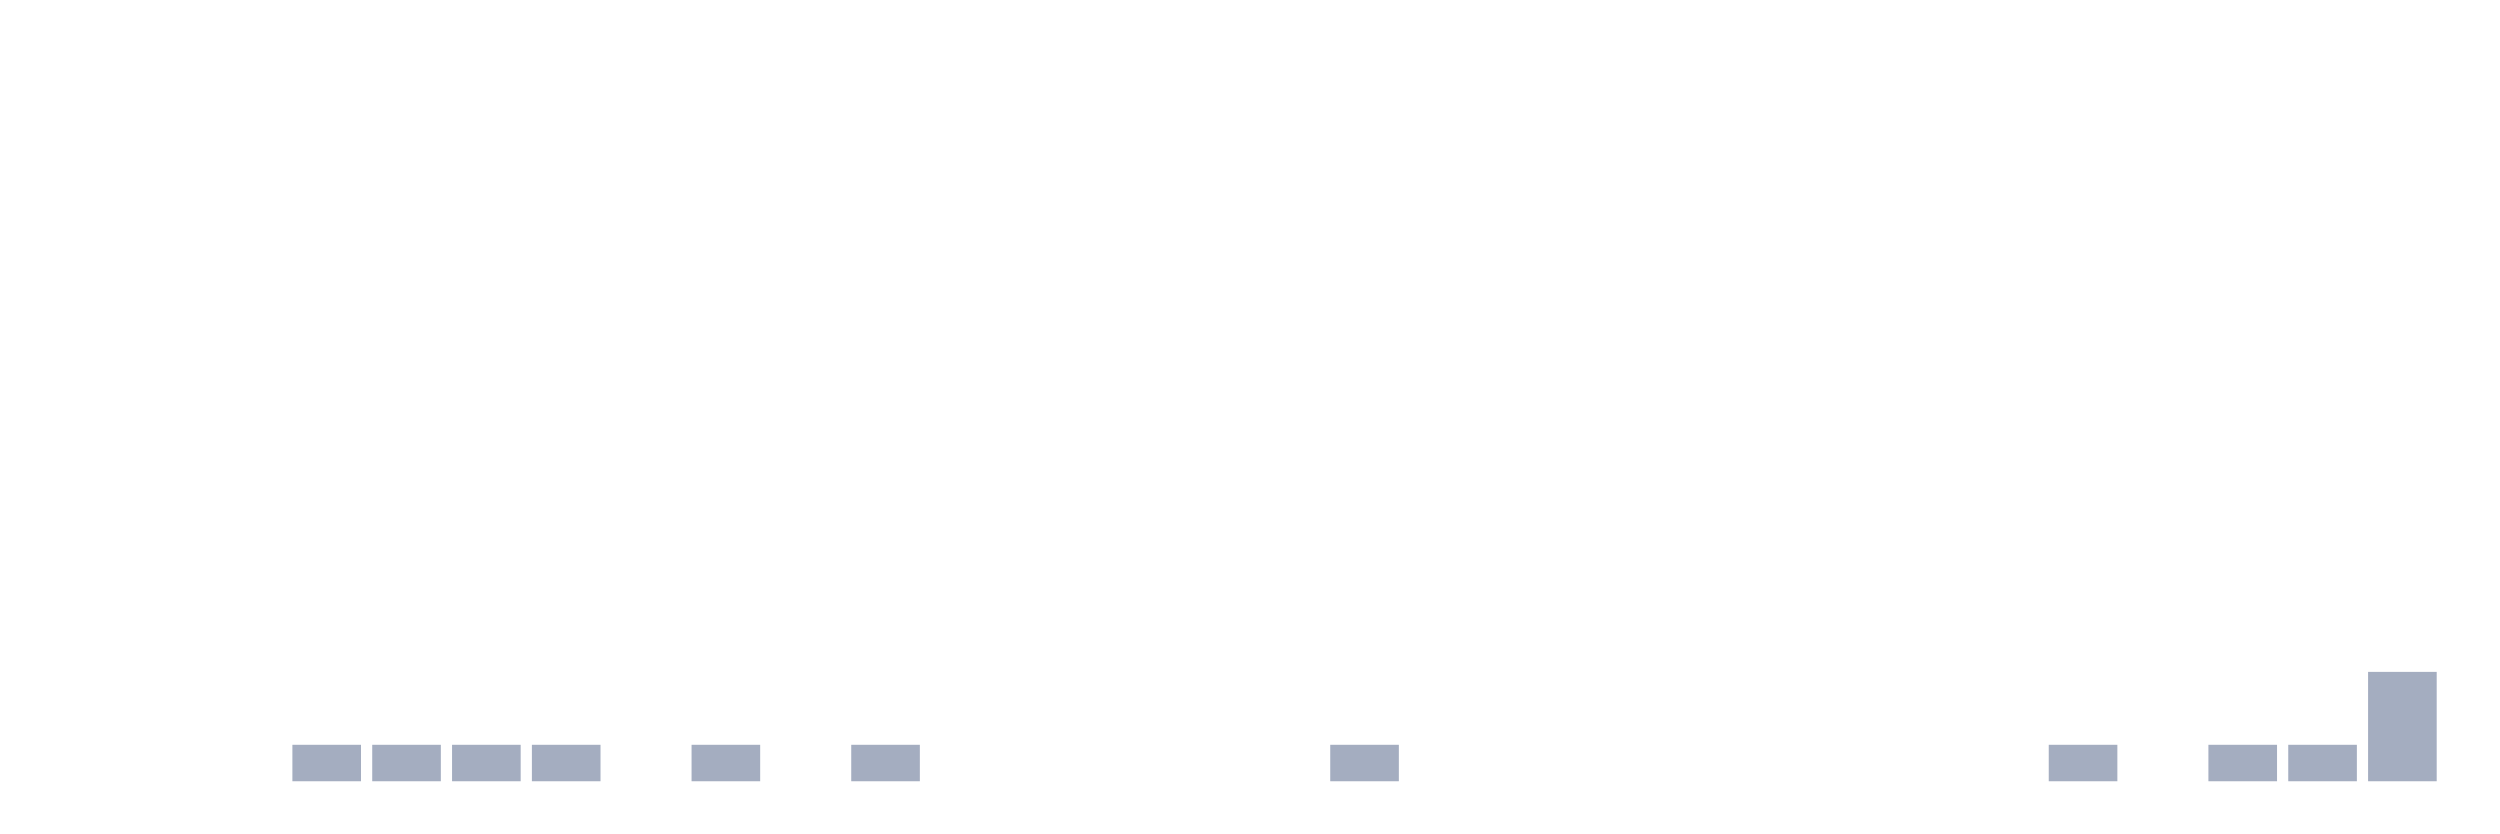
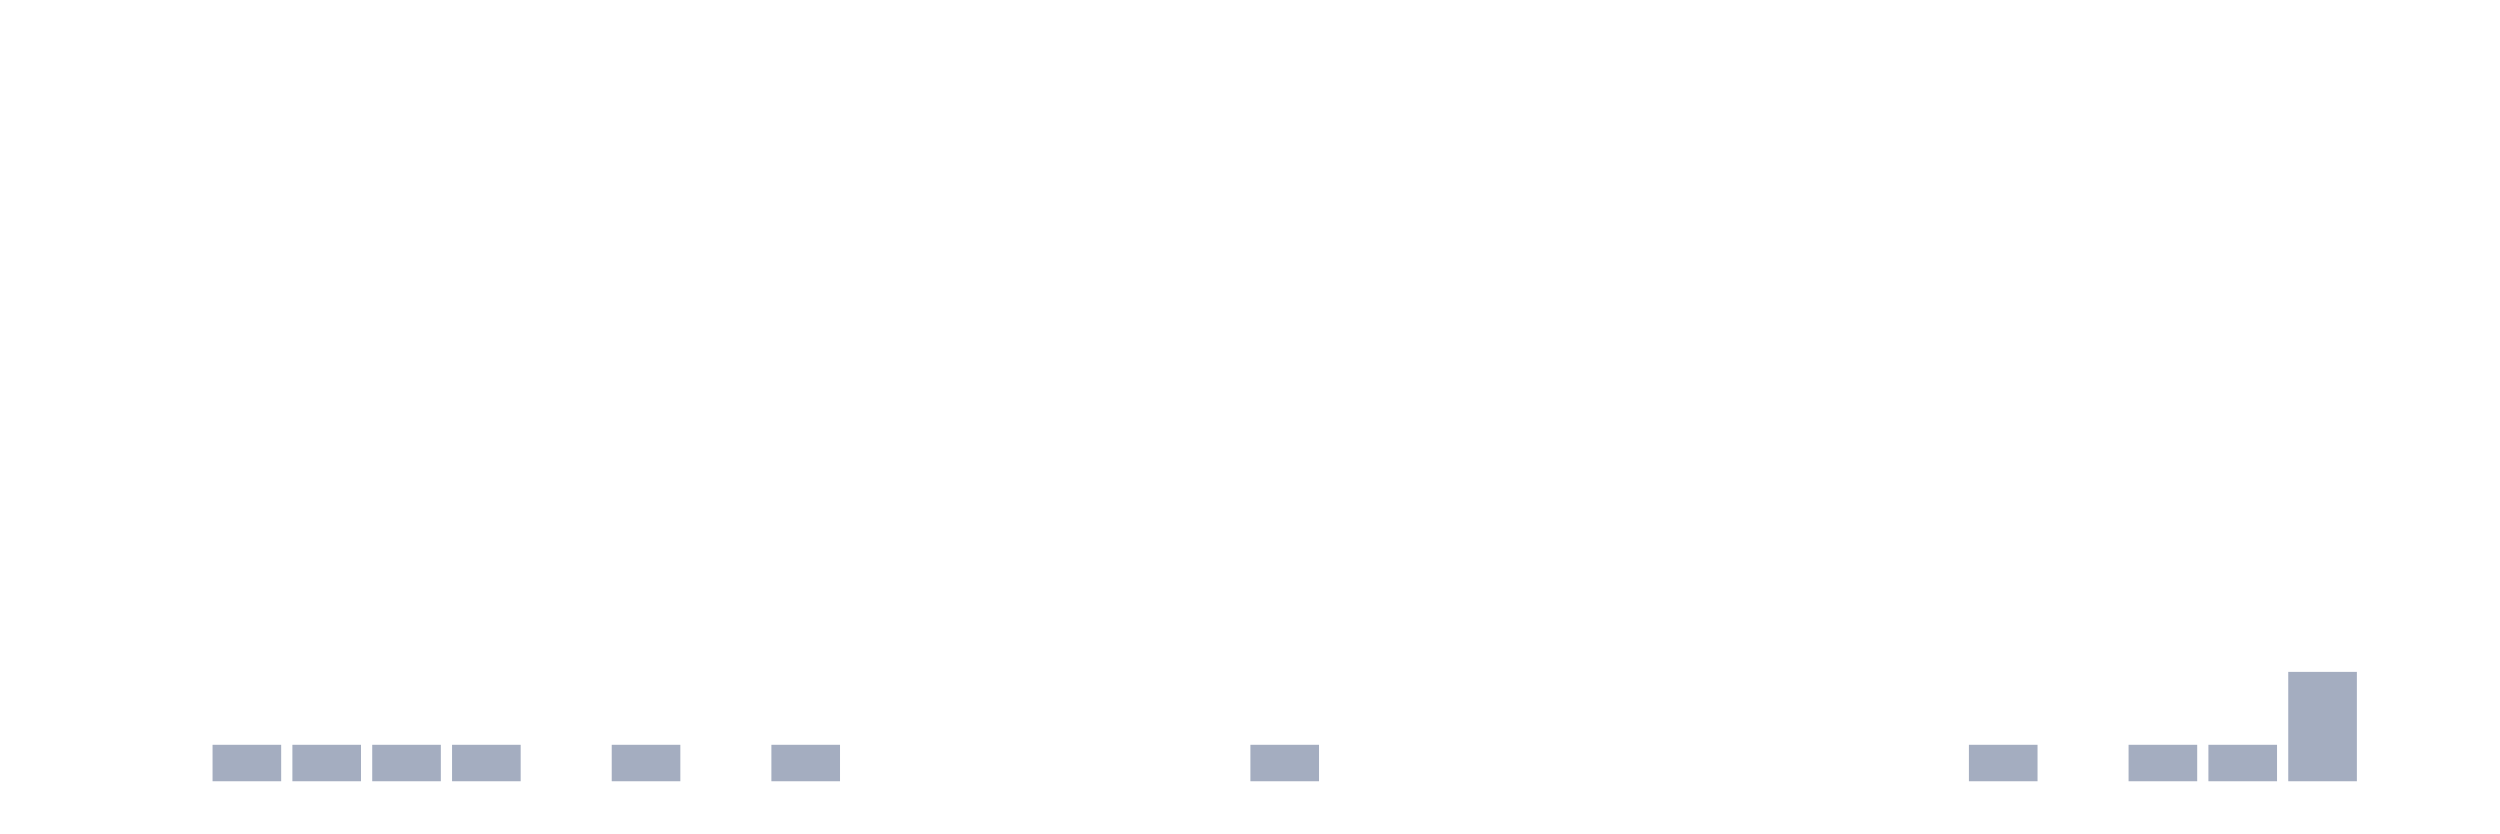
<svg xmlns="http://www.w3.org/2000/svg" viewBox="0 0 480 160">
  <g transform="translate(10,10)">
    <rect class="bar" x="0.153" width="13.175" y="140" height="0" fill="rgb(164,173,192)" />
    <rect class="bar" x="15.482" width="13.175" y="140" height="0" fill="rgb(164,173,192)" />
-     <rect class="bar" x="30.81" width="13.175" y="140" height="0" fill="rgb(164,173,192)" />
+     <rect class="bar" x="30.81" width="13.175" y="133" height="7" fill="rgb(164,173,192)" />
    <rect class="bar" x="46.138" width="13.175" y="133" height="7" fill="rgb(164,173,192)" />
    <rect class="bar" x="61.466" width="13.175" y="133" height="7" fill="rgb(164,173,192)" />
    <rect class="bar" x="76.794" width="13.175" y="133" height="7" fill="rgb(164,173,192)" />
-     <rect class="bar" x="92.123" width="13.175" y="133" height="7" fill="rgb(164,173,192)" />
-     <rect class="bar" x="107.451" width="13.175" y="140" height="0" fill="rgb(164,173,192)" />
-     <rect class="bar" x="122.779" width="13.175" y="133" height="7" fill="rgb(164,173,192)" />
-     <rect class="bar" x="138.107" width="13.175" y="140" height="0" fill="rgb(164,173,192)" />
-     <rect class="bar" x="153.436" width="13.175" y="133" height="7" fill="rgb(164,173,192)" />
+     <rect class="bar" x="92.123" width="13.175" y="140" height="0" fill="rgb(164,173,192)" />
+     <rect class="bar" x="107.451" width="13.175" y="133" height="7" fill="rgb(164,173,192)" />
+     <rect class="bar" x="122.779" width="13.175" y="140" height="0" fill="rgb(164,173,192)" />
+     <rect class="bar" x="138.107" width="13.175" y="133" height="7" fill="rgb(164,173,192)" />
+     <rect class="bar" x="153.436" width="13.175" y="140" height="0" fill="rgb(164,173,192)" />
    <rect class="bar" x="168.764" width="13.175" y="140" height="0" fill="rgb(164,173,192)" />
    <rect class="bar" x="184.092" width="13.175" y="140" height="0" fill="rgb(164,173,192)" />
    <rect class="bar" x="199.42" width="13.175" y="140" height="0" fill="rgb(164,173,192)" />
    <rect class="bar" x="214.748" width="13.175" y="140" height="0" fill="rgb(164,173,192)" />
-     <rect class="bar" x="230.077" width="13.175" y="140" height="0" fill="rgb(164,173,192)" />
-     <rect class="bar" x="245.405" width="13.175" y="133" height="7" fill="rgb(164,173,192)" />
+     <rect class="bar" x="230.077" width="13.175" y="133" height="7" fill="rgb(164,173,192)" />
+     <rect class="bar" x="245.405" width="13.175" y="140" height="0" fill="rgb(164,173,192)" />
    <rect class="bar" x="260.733" width="13.175" y="140" height="0" fill="rgb(164,173,192)" />
    <rect class="bar" x="276.061" width="13.175" y="140" height="0" fill="rgb(164,173,192)" />
    <rect class="bar" x="291.39" width="13.175" y="140" height="0" fill="rgb(164,173,192)" />
    <rect class="bar" x="306.718" width="13.175" y="140" height="0" fill="rgb(164,173,192)" />
    <rect class="bar" x="322.046" width="13.175" y="140" height="0" fill="rgb(164,173,192)" />
    <rect class="bar" x="337.374" width="13.175" y="140" height="0" fill="rgb(164,173,192)" />
    <rect class="bar" x="352.702" width="13.175" y="140" height="0" fill="rgb(164,173,192)" />
-     <rect class="bar" x="368.031" width="13.175" y="140" height="0" fill="rgb(164,173,192)" />
-     <rect class="bar" x="383.359" width="13.175" y="133" height="7" fill="rgb(164,173,192)" />
-     <rect class="bar" x="398.687" width="13.175" y="140" height="0" fill="rgb(164,173,192)" />
+     <rect class="bar" x="368.031" width="13.175" y="133" height="7" fill="rgb(164,173,192)" />
+     <rect class="bar" x="383.359" width="13.175" y="140" height="0" fill="rgb(164,173,192)" />
+     <rect class="bar" x="398.687" width="13.175" y="133" height="7" fill="rgb(164,173,192)" />
    <rect class="bar" x="414.015" width="13.175" y="133" height="7" fill="rgb(164,173,192)" />
-     <rect class="bar" x="429.344" width="13.175" y="133" height="7" fill="rgb(164,173,192)" />
-     <rect class="bar" x="444.672" width="13.175" y="119" height="21" fill="rgb(164,173,192)" />
+     <rect class="bar" x="429.344" width="13.175" y="119" height="21" fill="rgb(164,173,192)" />
+     <rect class="bar" x="444.672" width="13.175" y="140" height="0" fill="rgb(164,173,192)" />
  </g>
</svg>
